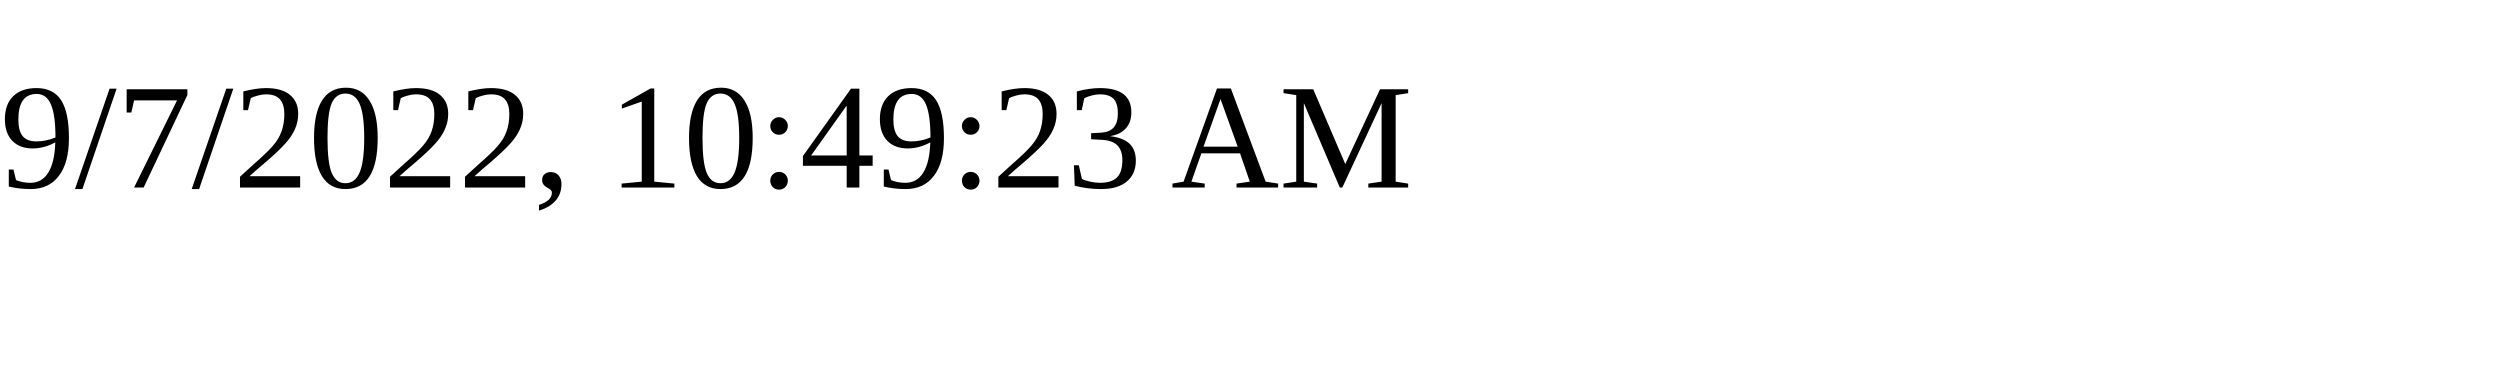
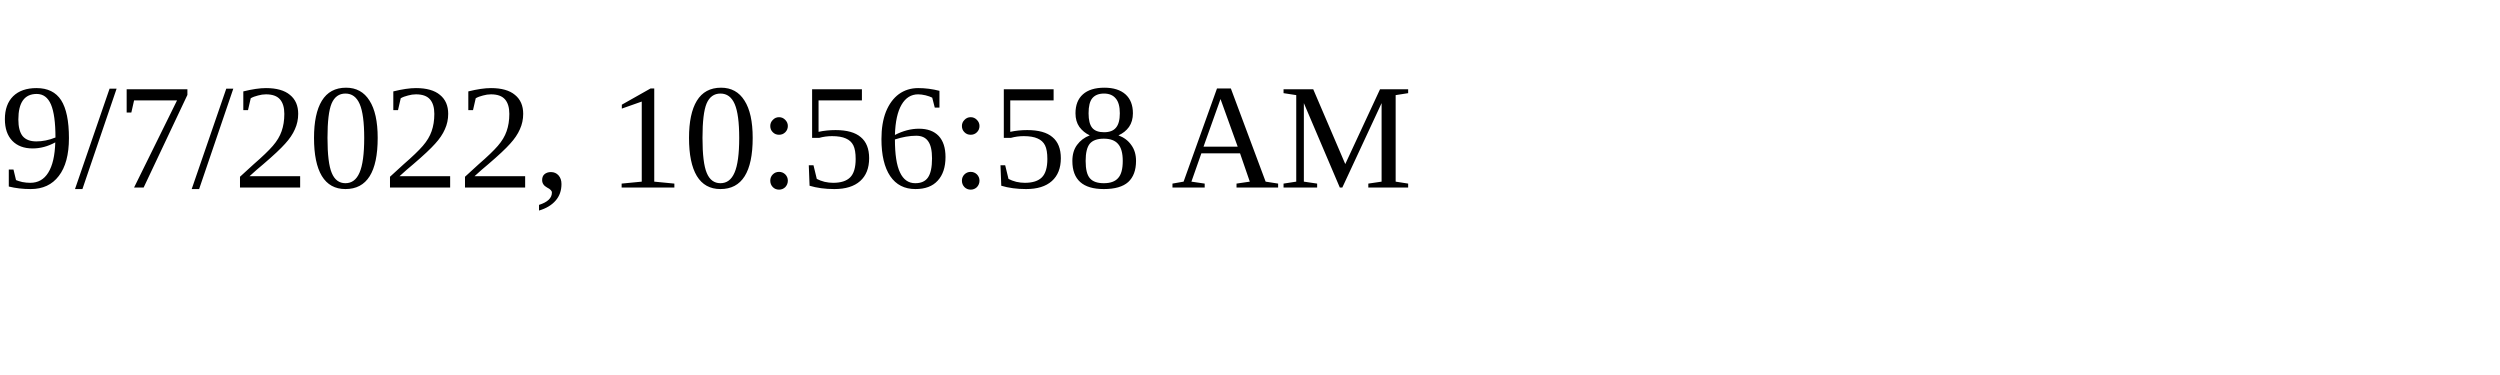
<svg xmlns="http://www.w3.org/2000/svg" height="30" width="200">
-   <text x="0" y="15">9/7/2022, 10:49:23 AM</text>
+   <text x="0" y="15">9/7/2022, 10:56:58 AM</text>
</svg>
